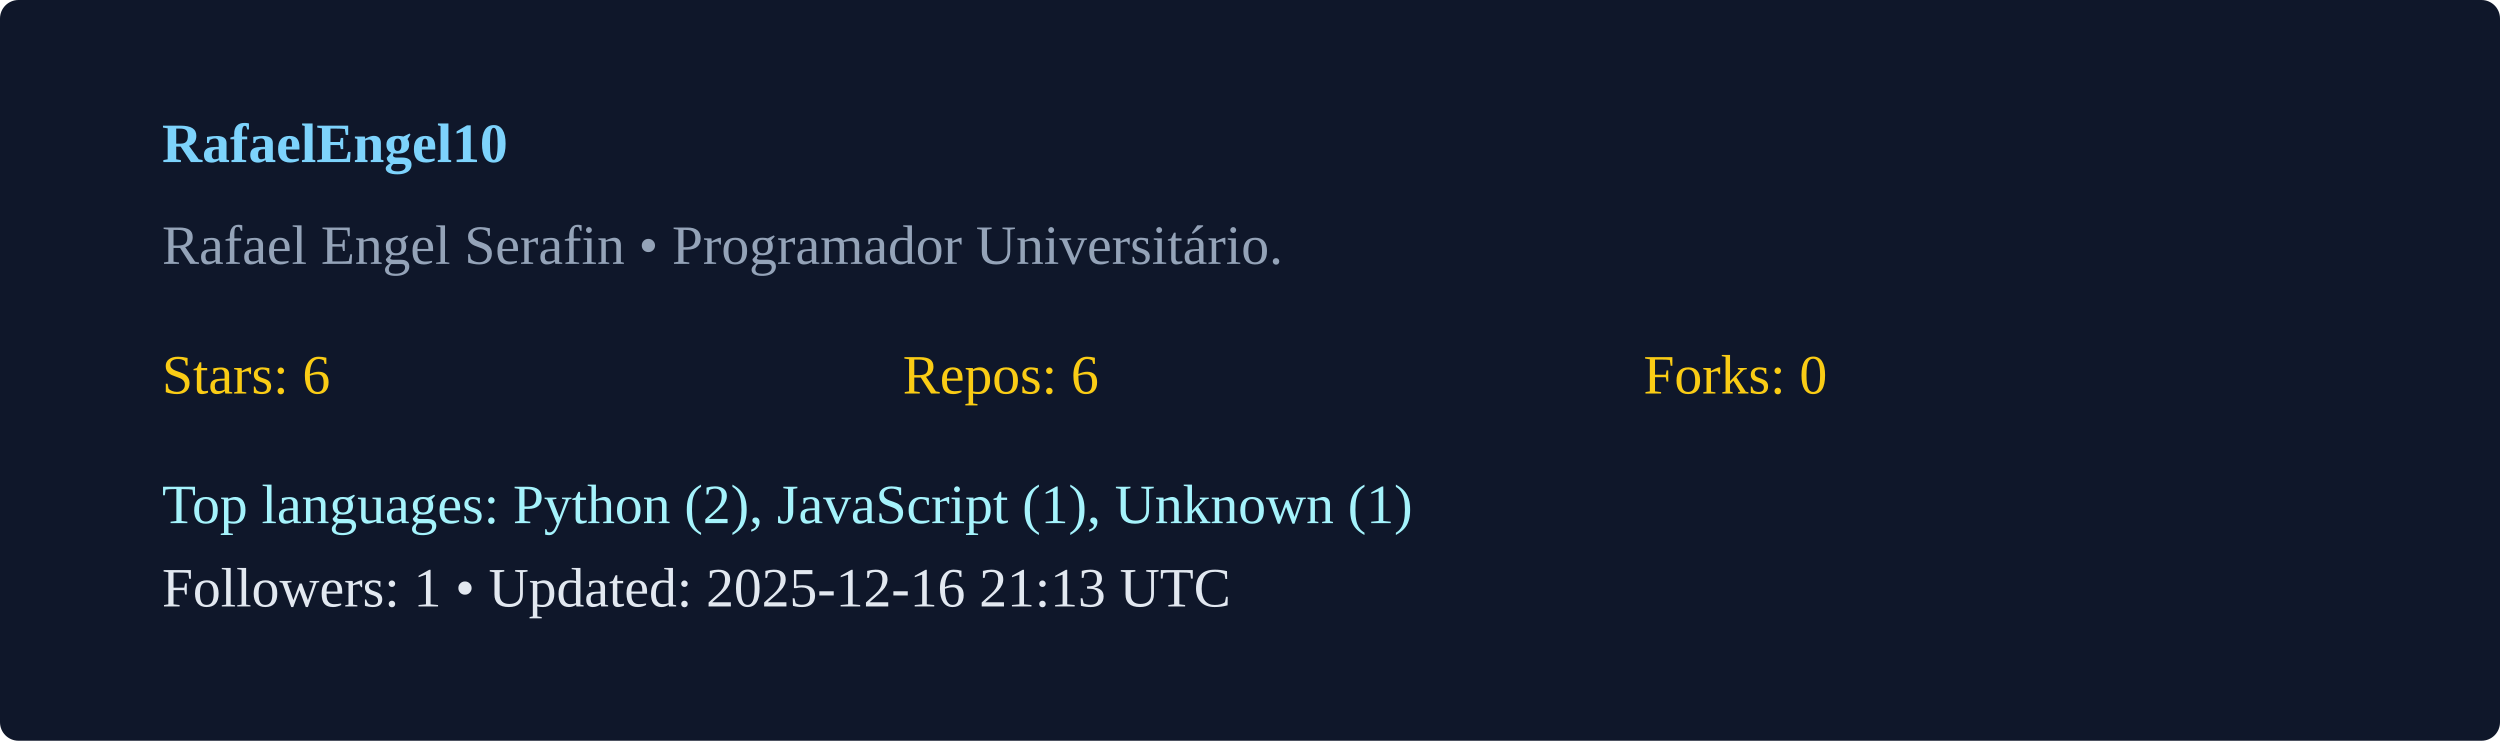
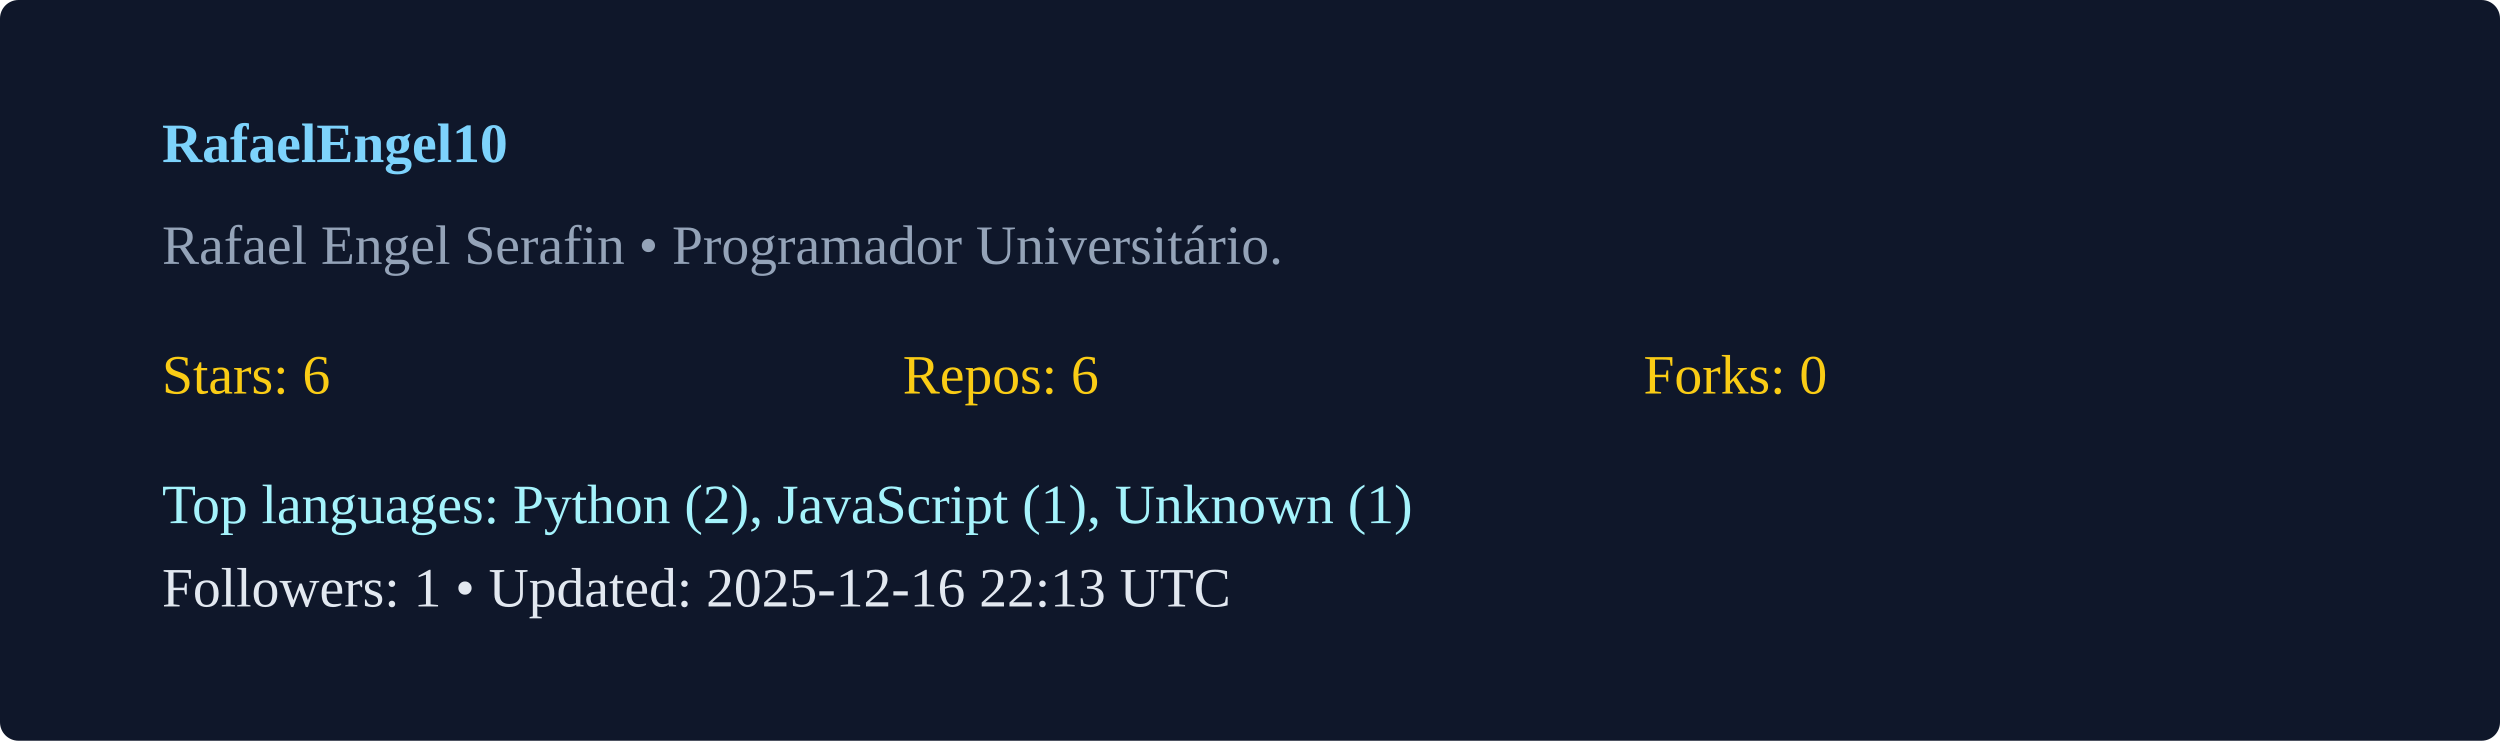
<svg xmlns="http://www.w3.org/2000/svg" width="540" height="160" viewBox="0 0 540 160">
  <rect width="100%" height="100%" rx="4" fill="#0f172a" />
  <g transform="translate(35,35)">
    <text x="0" y="0" fill="#7dd3fc" font-weight="600">RafaelEngel10</text>
    <text x="0" y="22" fill="#94a3b8">Rafael Engel Serafin  • Programador Universitário. </text>
    <g transform="translate(0,50)">
      <text x="0" y="0" fill="#facc15">Stars: 6</text>
      <text x="160" y="0" fill="#facc15">Repos: 6</text>
      <text x="320" y="0" fill="#facc15">Forks: 0</text>
      <text x="0" y="28" fill="#a5f3fc">Top languages: Python (2), JavaScript (1), Unknown (1)</text>
-       <text x="0" y="46" fill="#e2e8f0">Followers: 1 • Updated: 2025-12-16 21:13 UTC</text>
+       <text x="0" y="46" fill="#e2e8f0">Followers: 1 • Updated: 2025-12-16 22:13 UTC</text>
    </g>
  </g>
</svg>
